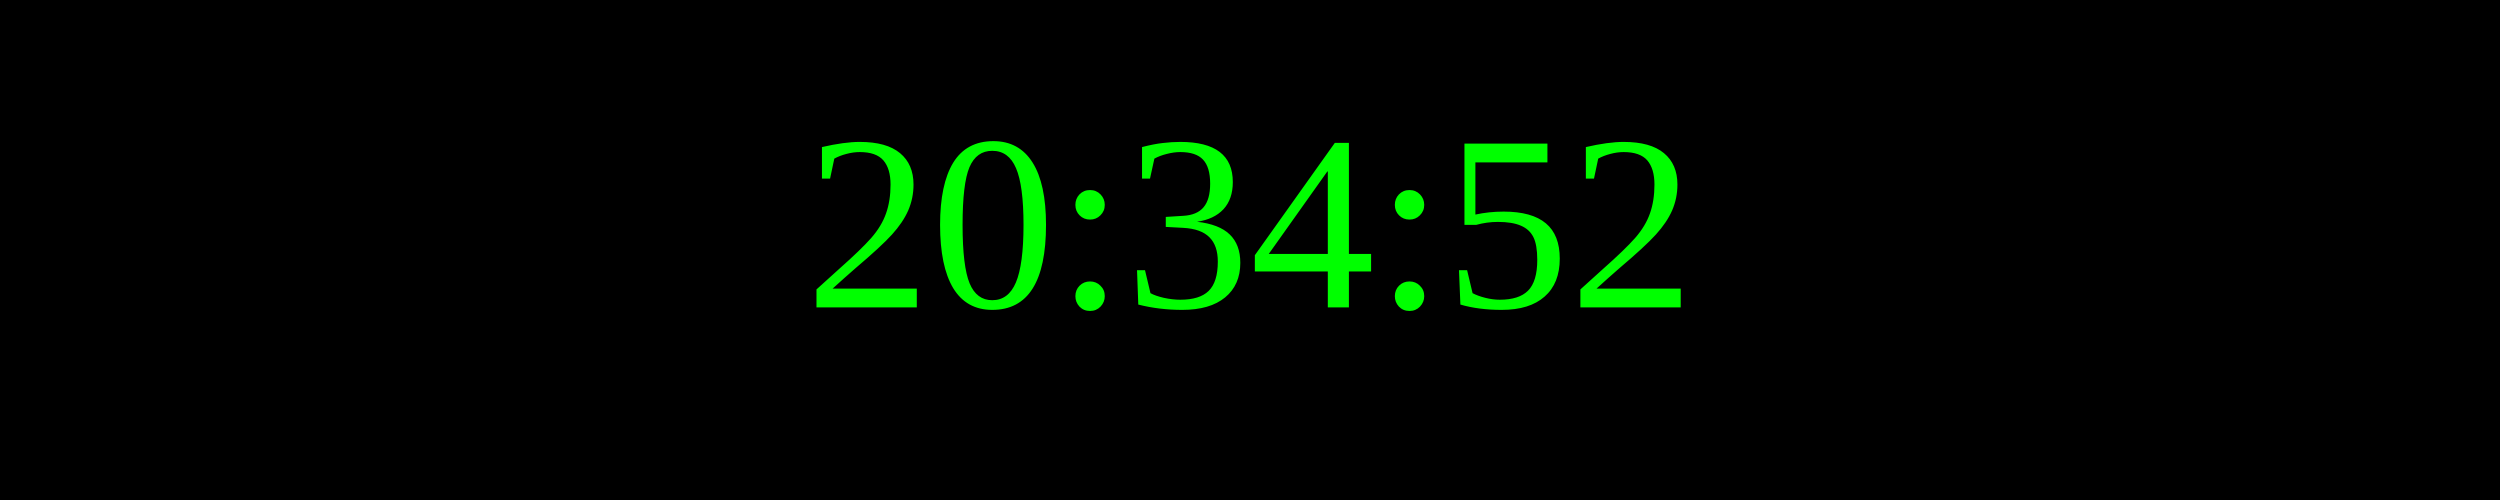
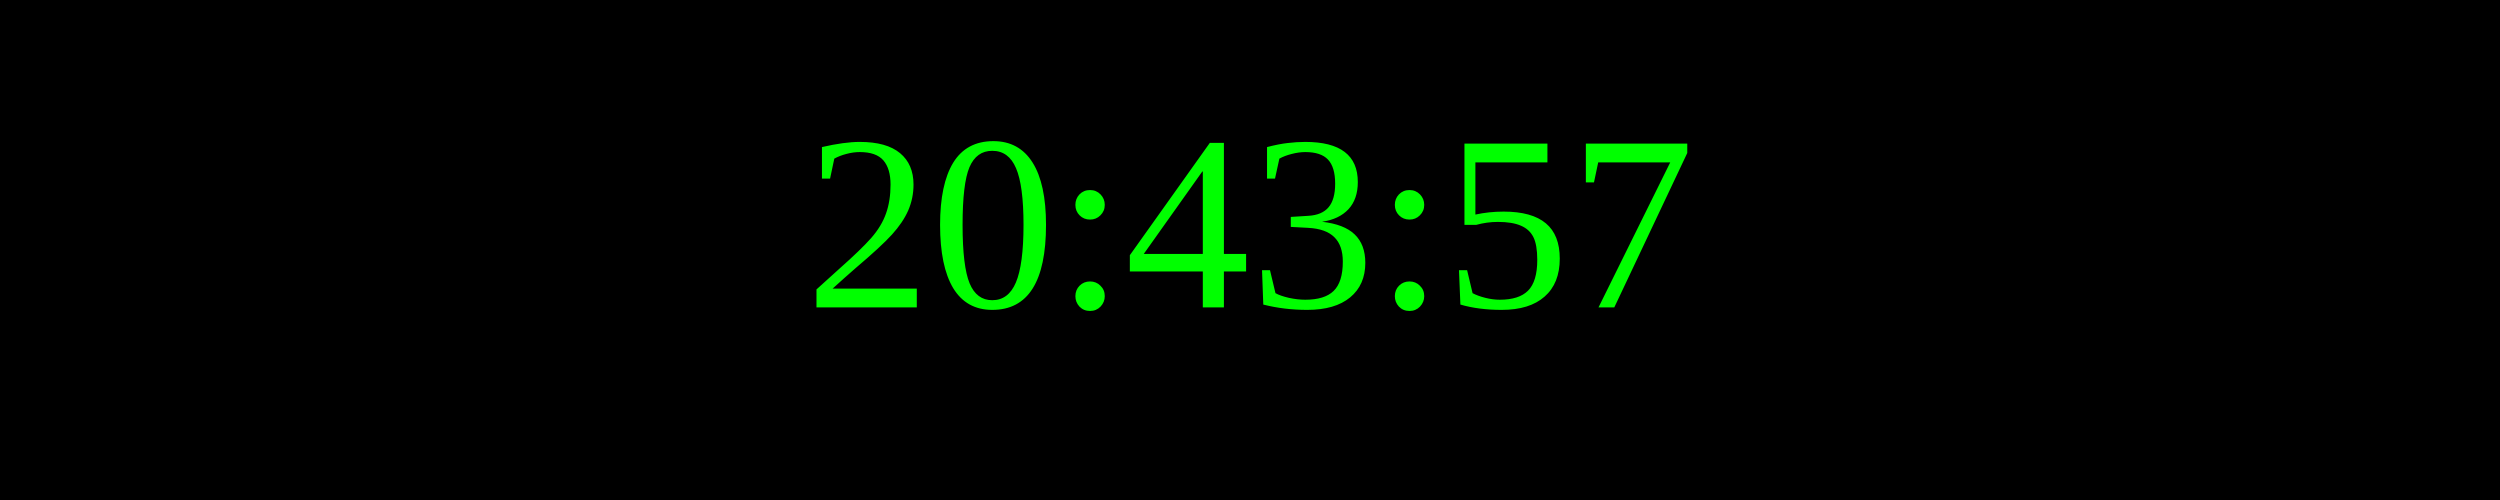
<svg xmlns="http://www.w3.org/2000/svg" width="250" height="50">
  <rect width="100%" height="100%" fill="black" />
  <text x="50%" y="50%" font-size="25" fill="lime" text-anchor="middle" dominant-baseline="middle">
- 20:34:52
+ 20:43:57
</text>
</svg>
